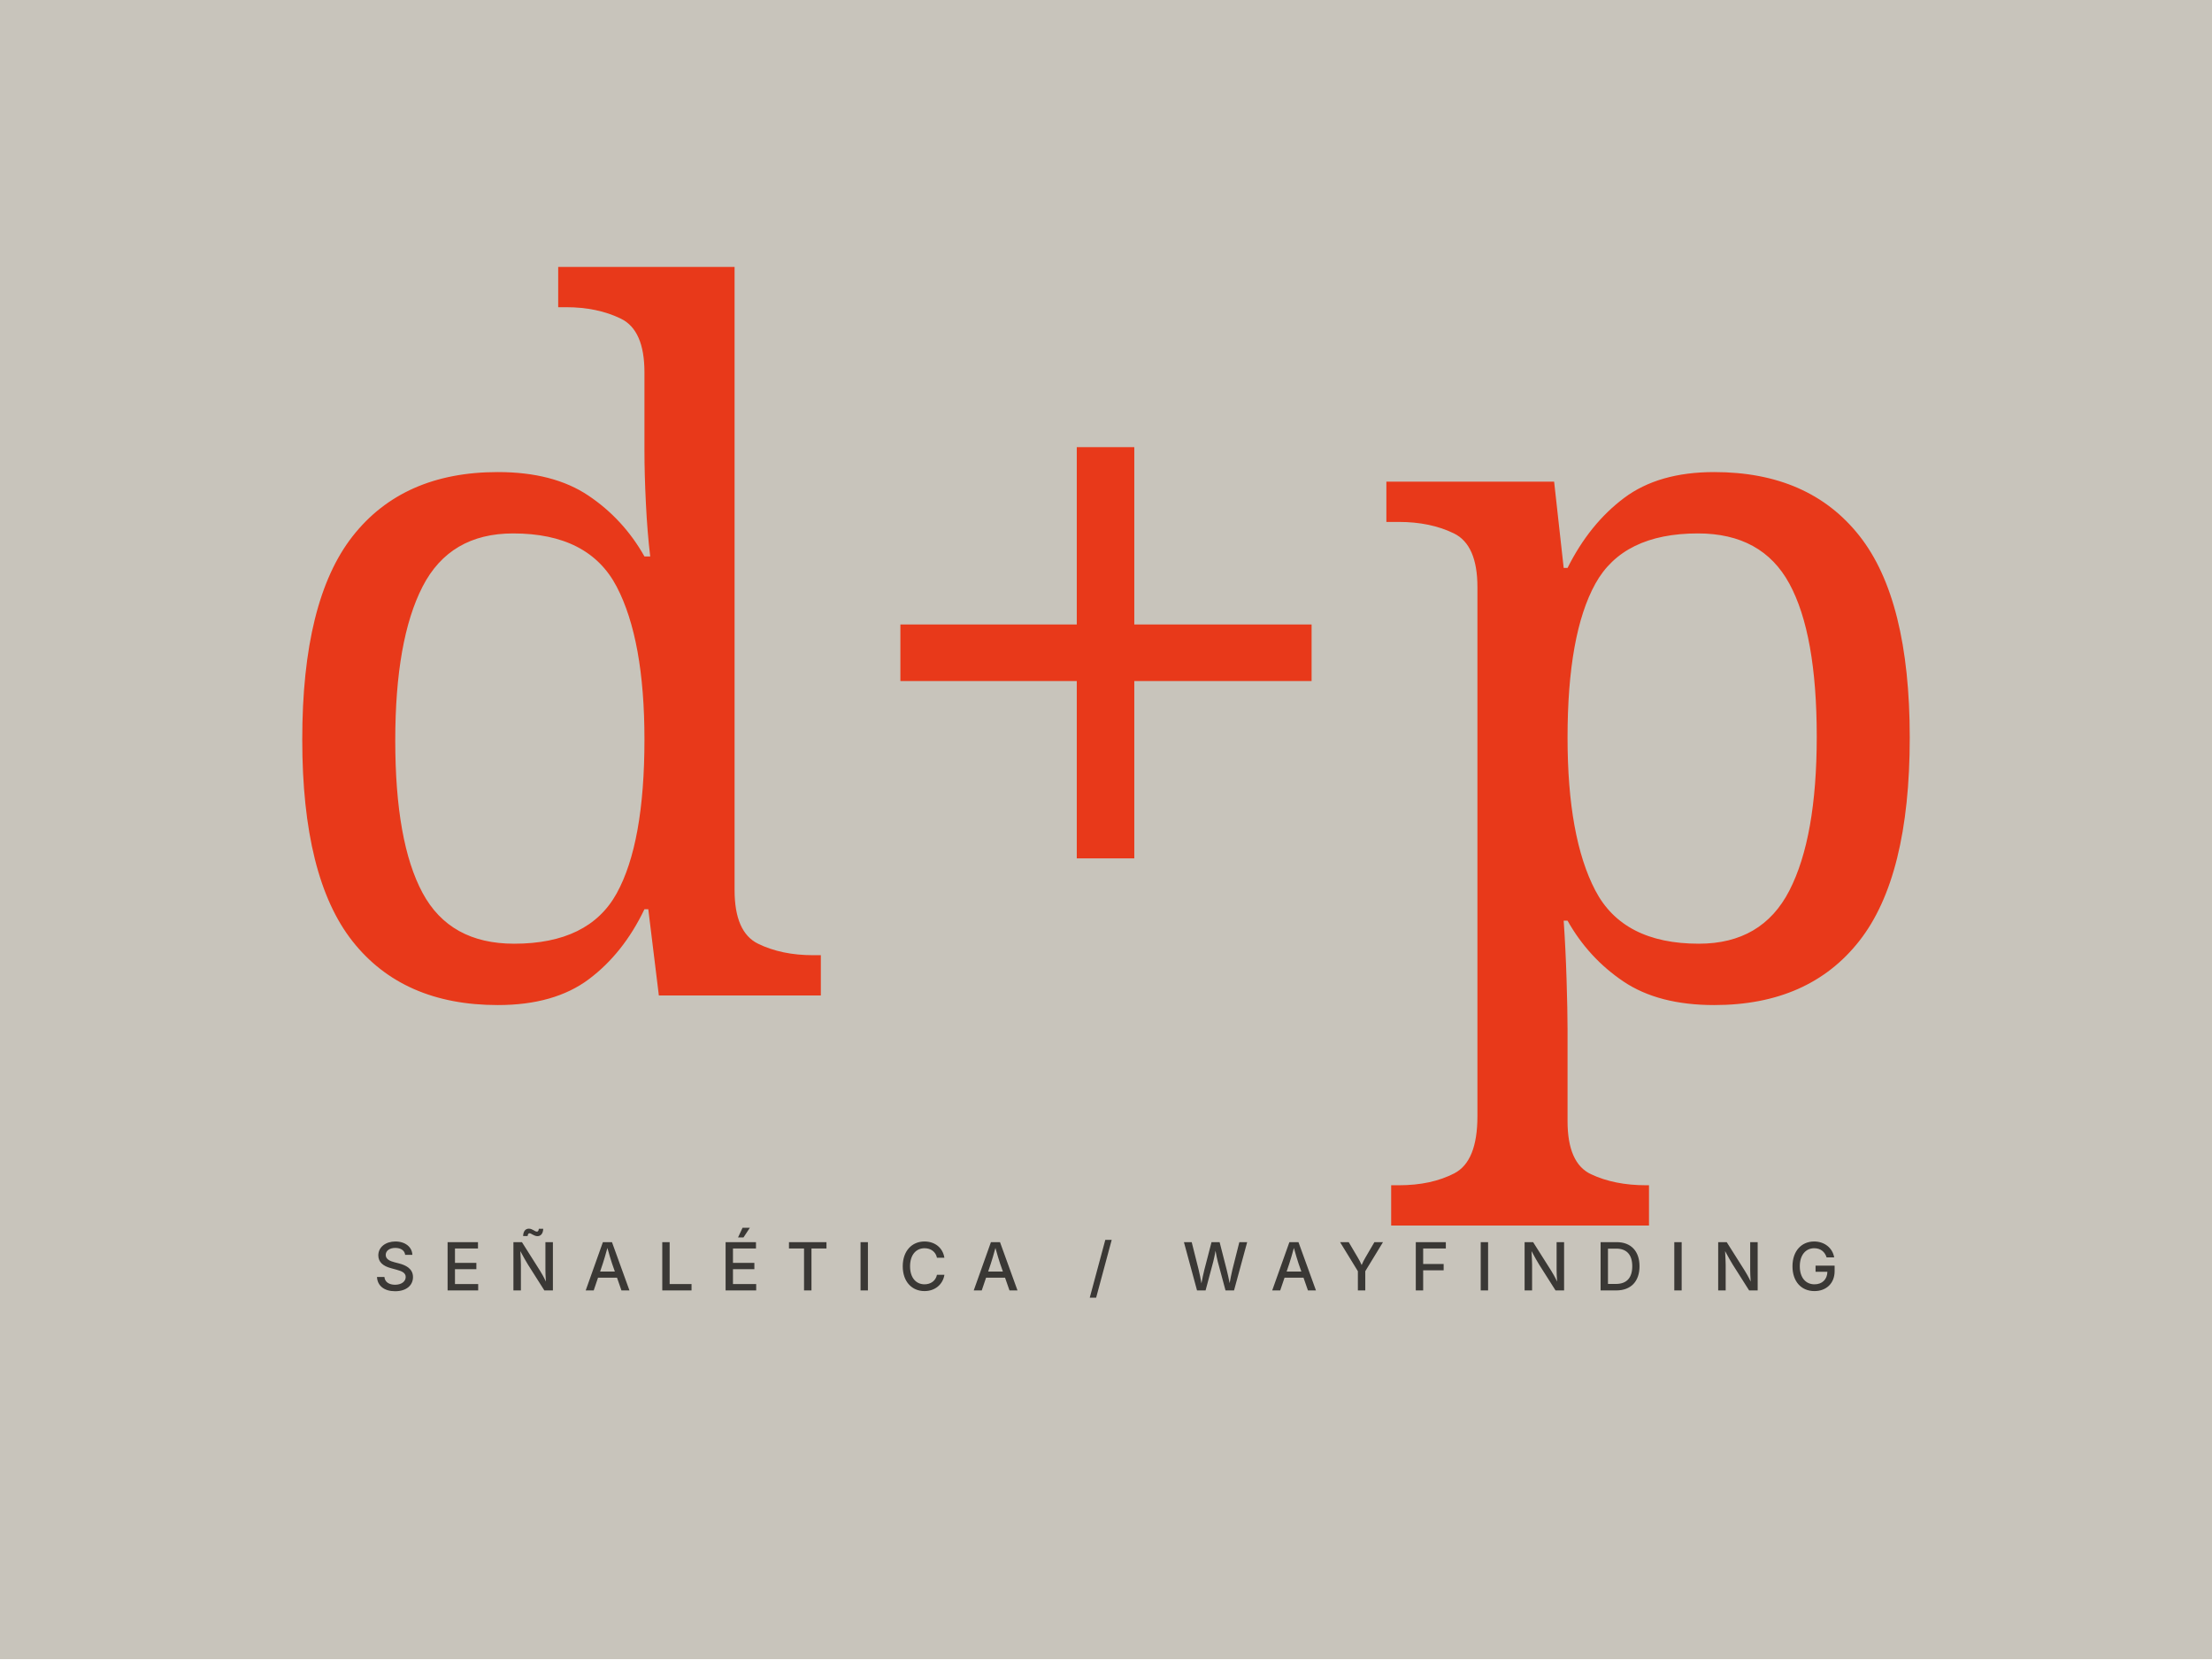
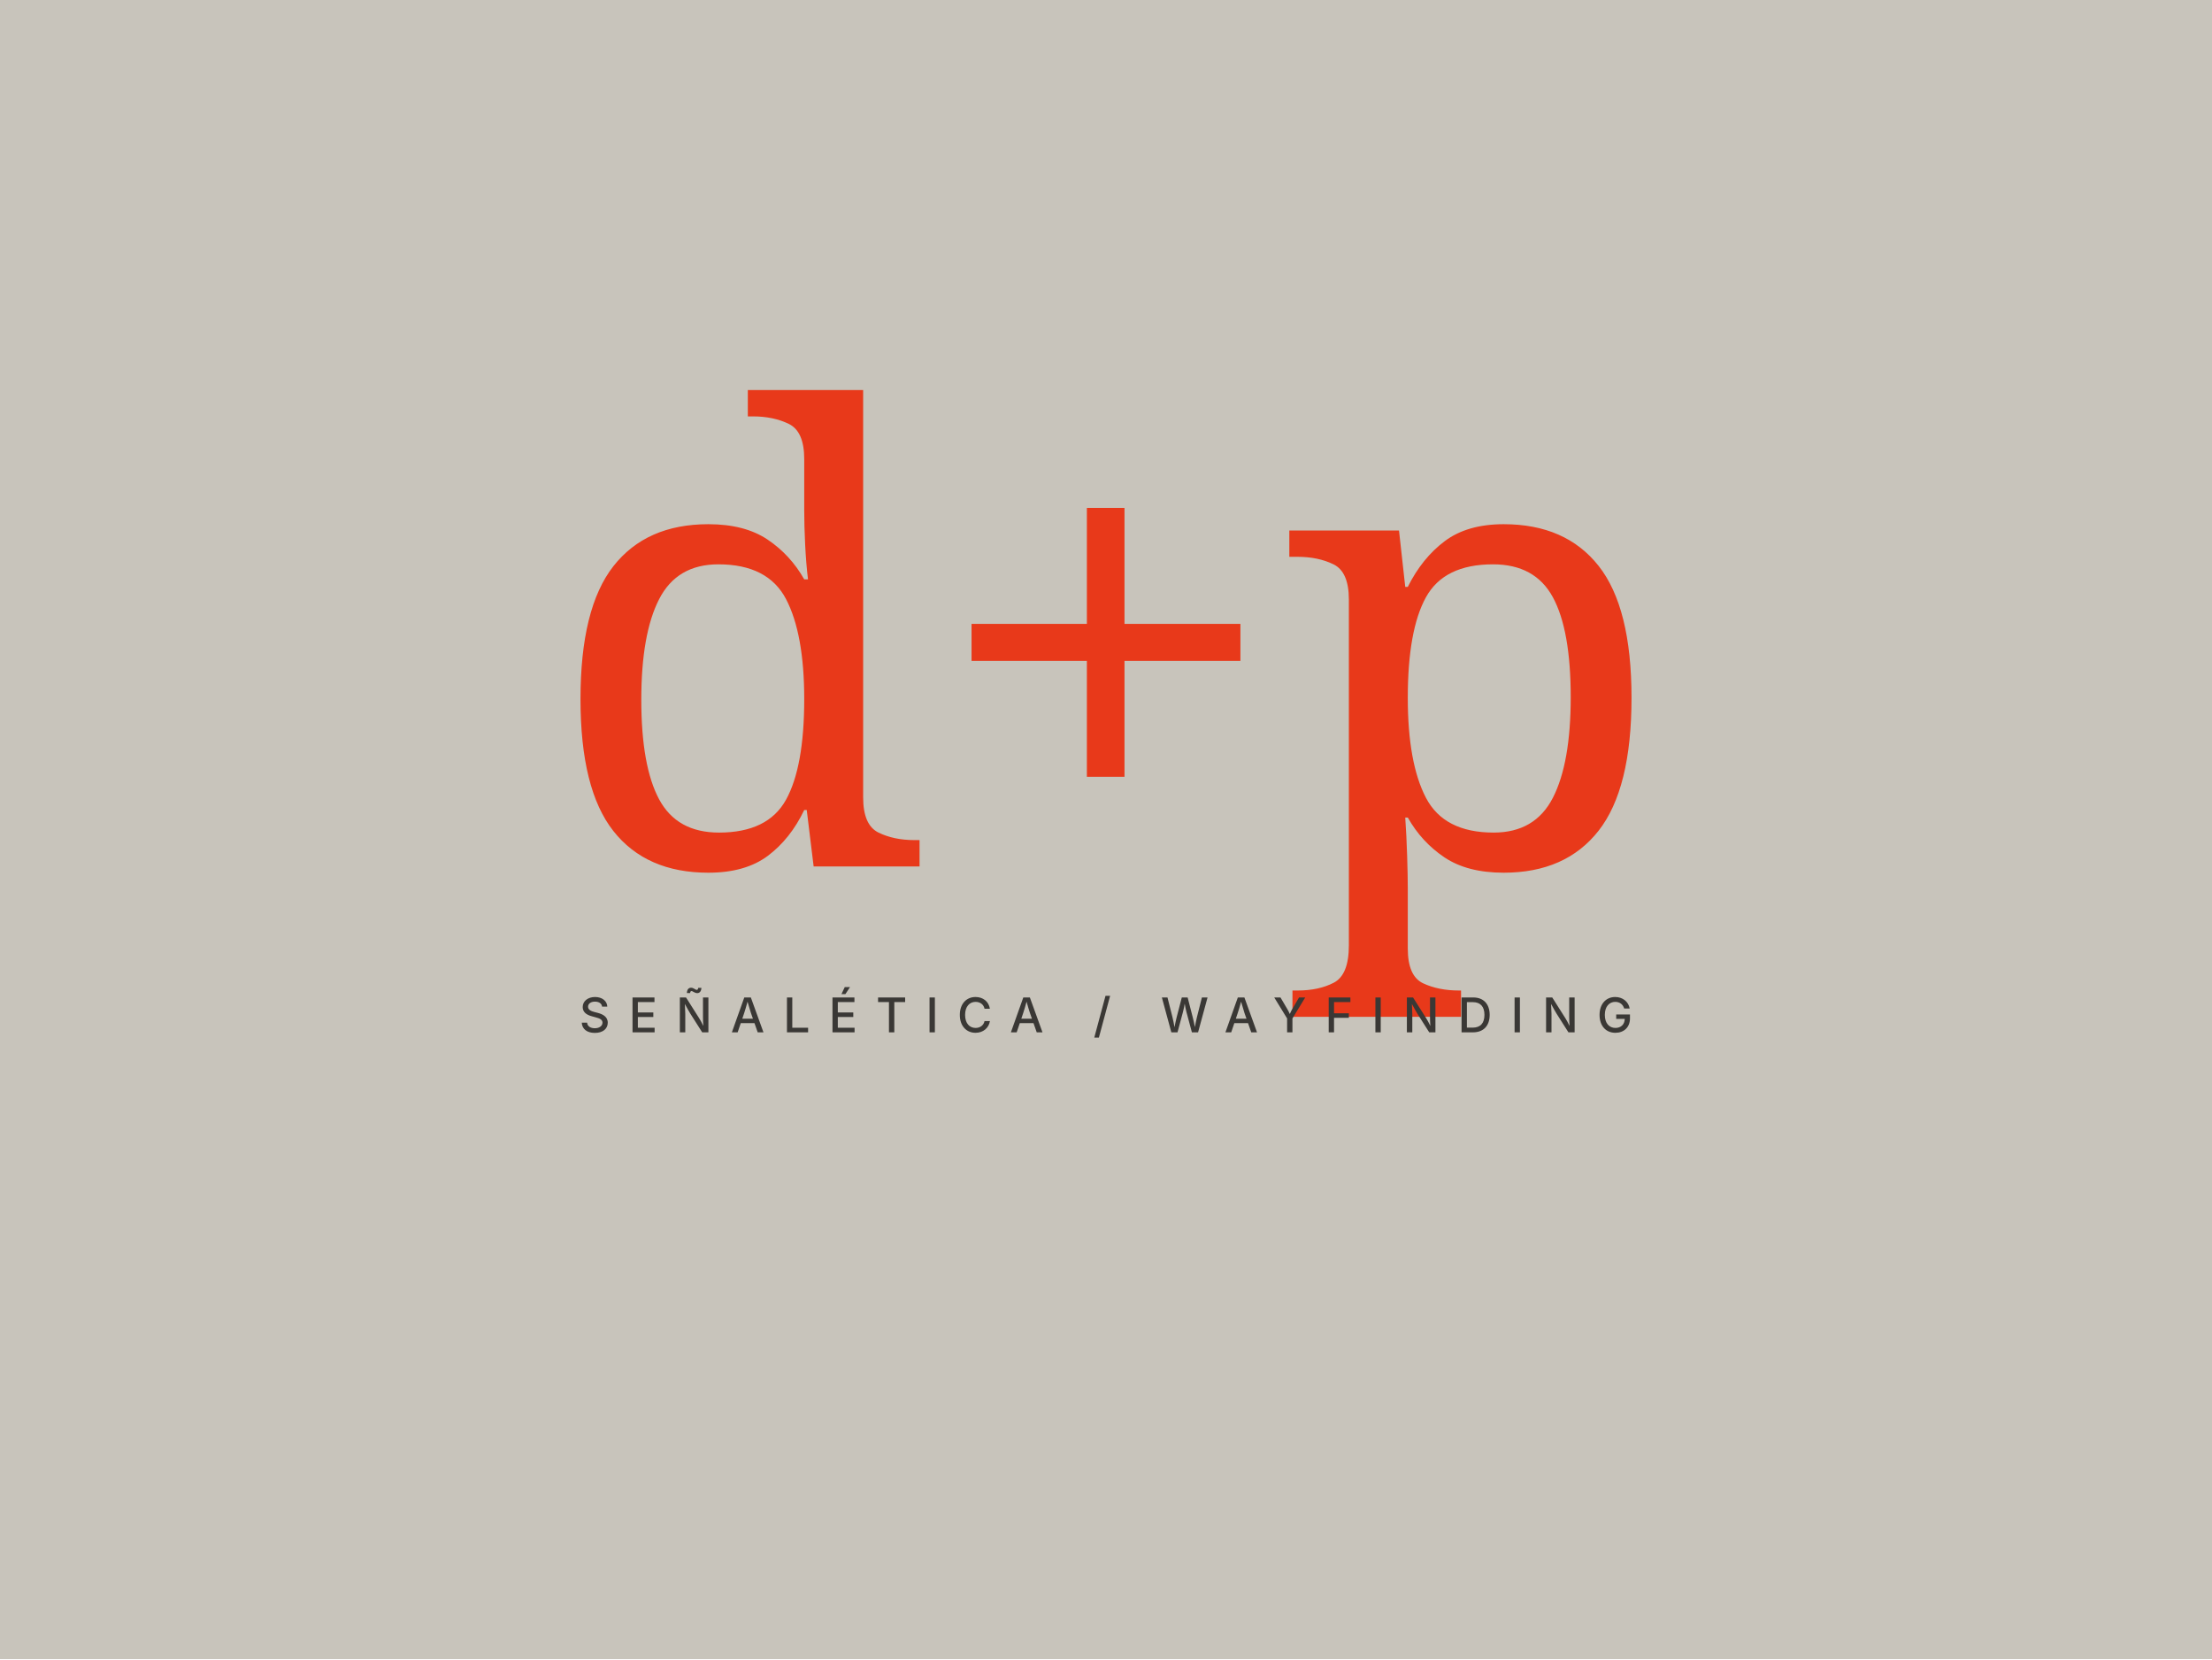
<svg xmlns="http://www.w3.org/2000/svg" viewBox="0 0 1200 900" width="1200" height="900" preserveAspectRatio="xMidYMid meet">
  <rect width="1200" height="900" fill="#C8C4BB" />
-   <text x="600" y="540" font-family="Playfair Display, serif" font-size="520" font-weight="300" fill="#E8391A" text-anchor="middle">d+p</text>
-   <text x="600" y="700" font-family="Inter, Helvetica, Arial, sans-serif" font-size="36" font-weight="500" fill="#3A3835" text-anchor="middle" letter-spacing="14">
+   <text x="600" y="470" font-family="Playfair Display, serif" font-size="340" font-weight="300" fill="#E8391A" text-anchor="middle">d+p</text>
+   <text x="600" y="560" font-family="Inter, Helvetica, Arial, sans-serif" font-size="26" font-weight="500" fill="#3A3835" text-anchor="middle" letter-spacing="10">
    SEÑALÉTICA / WAYFINDING
  </text>
</svg>
